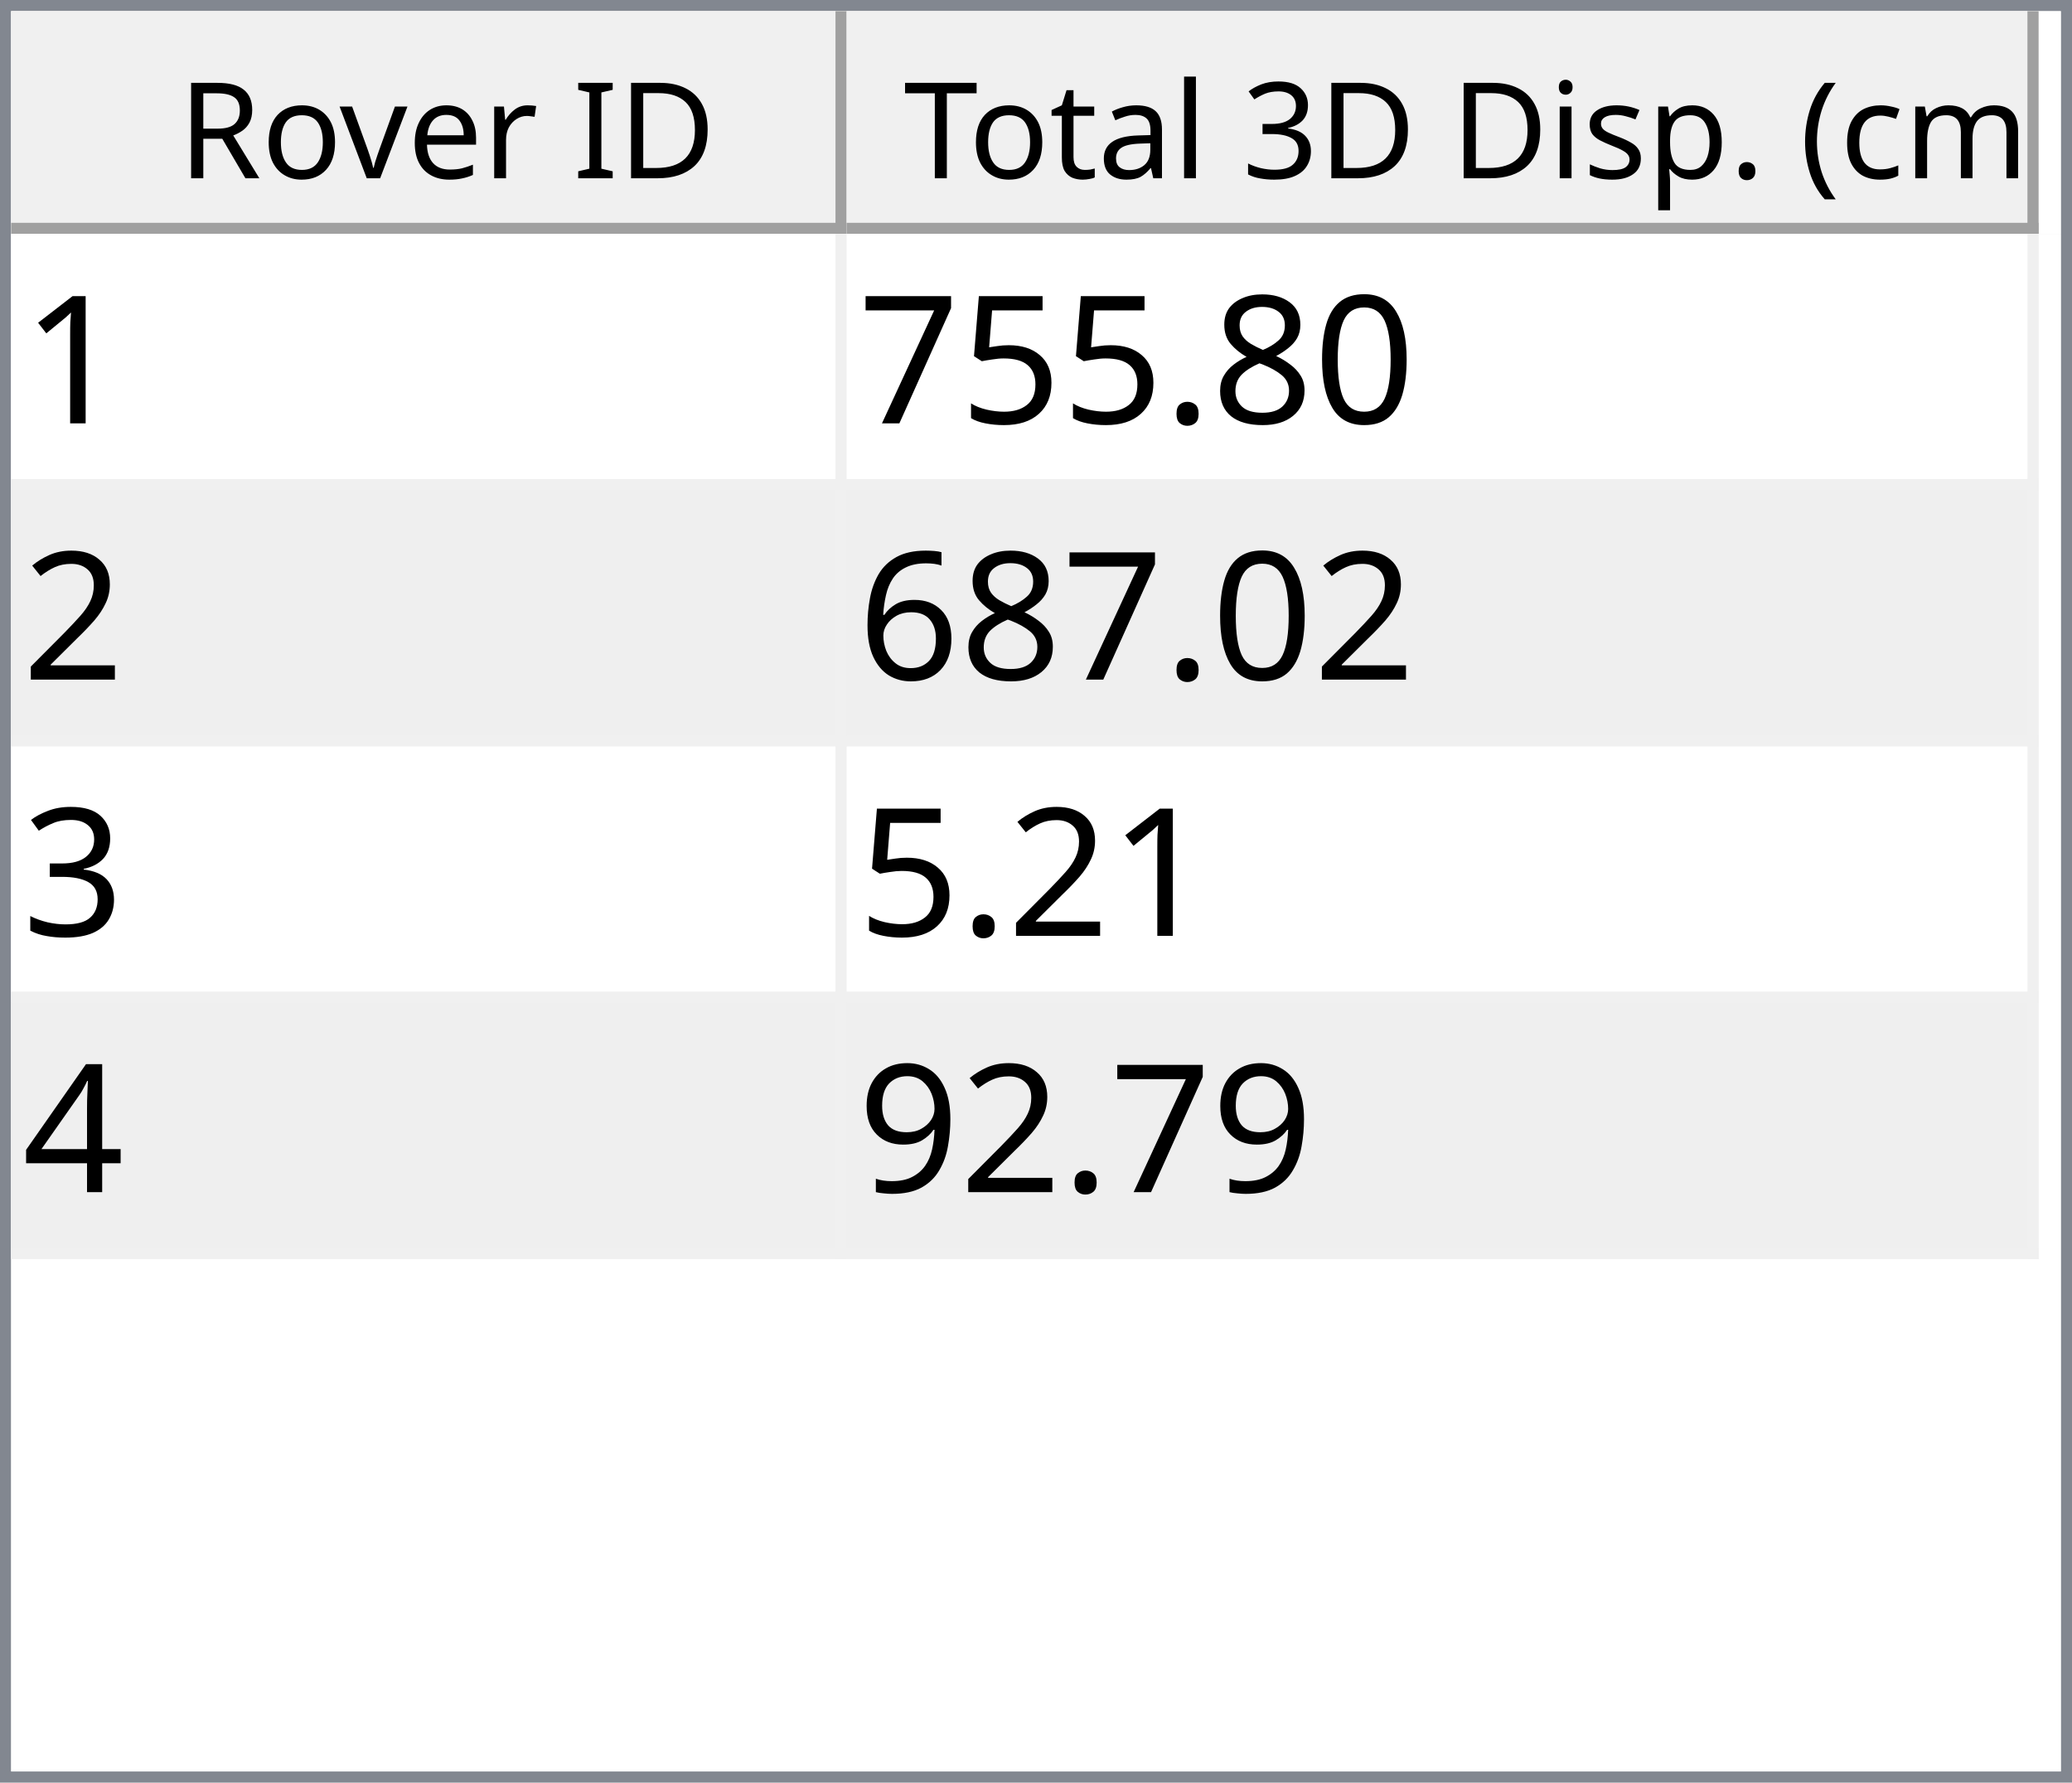
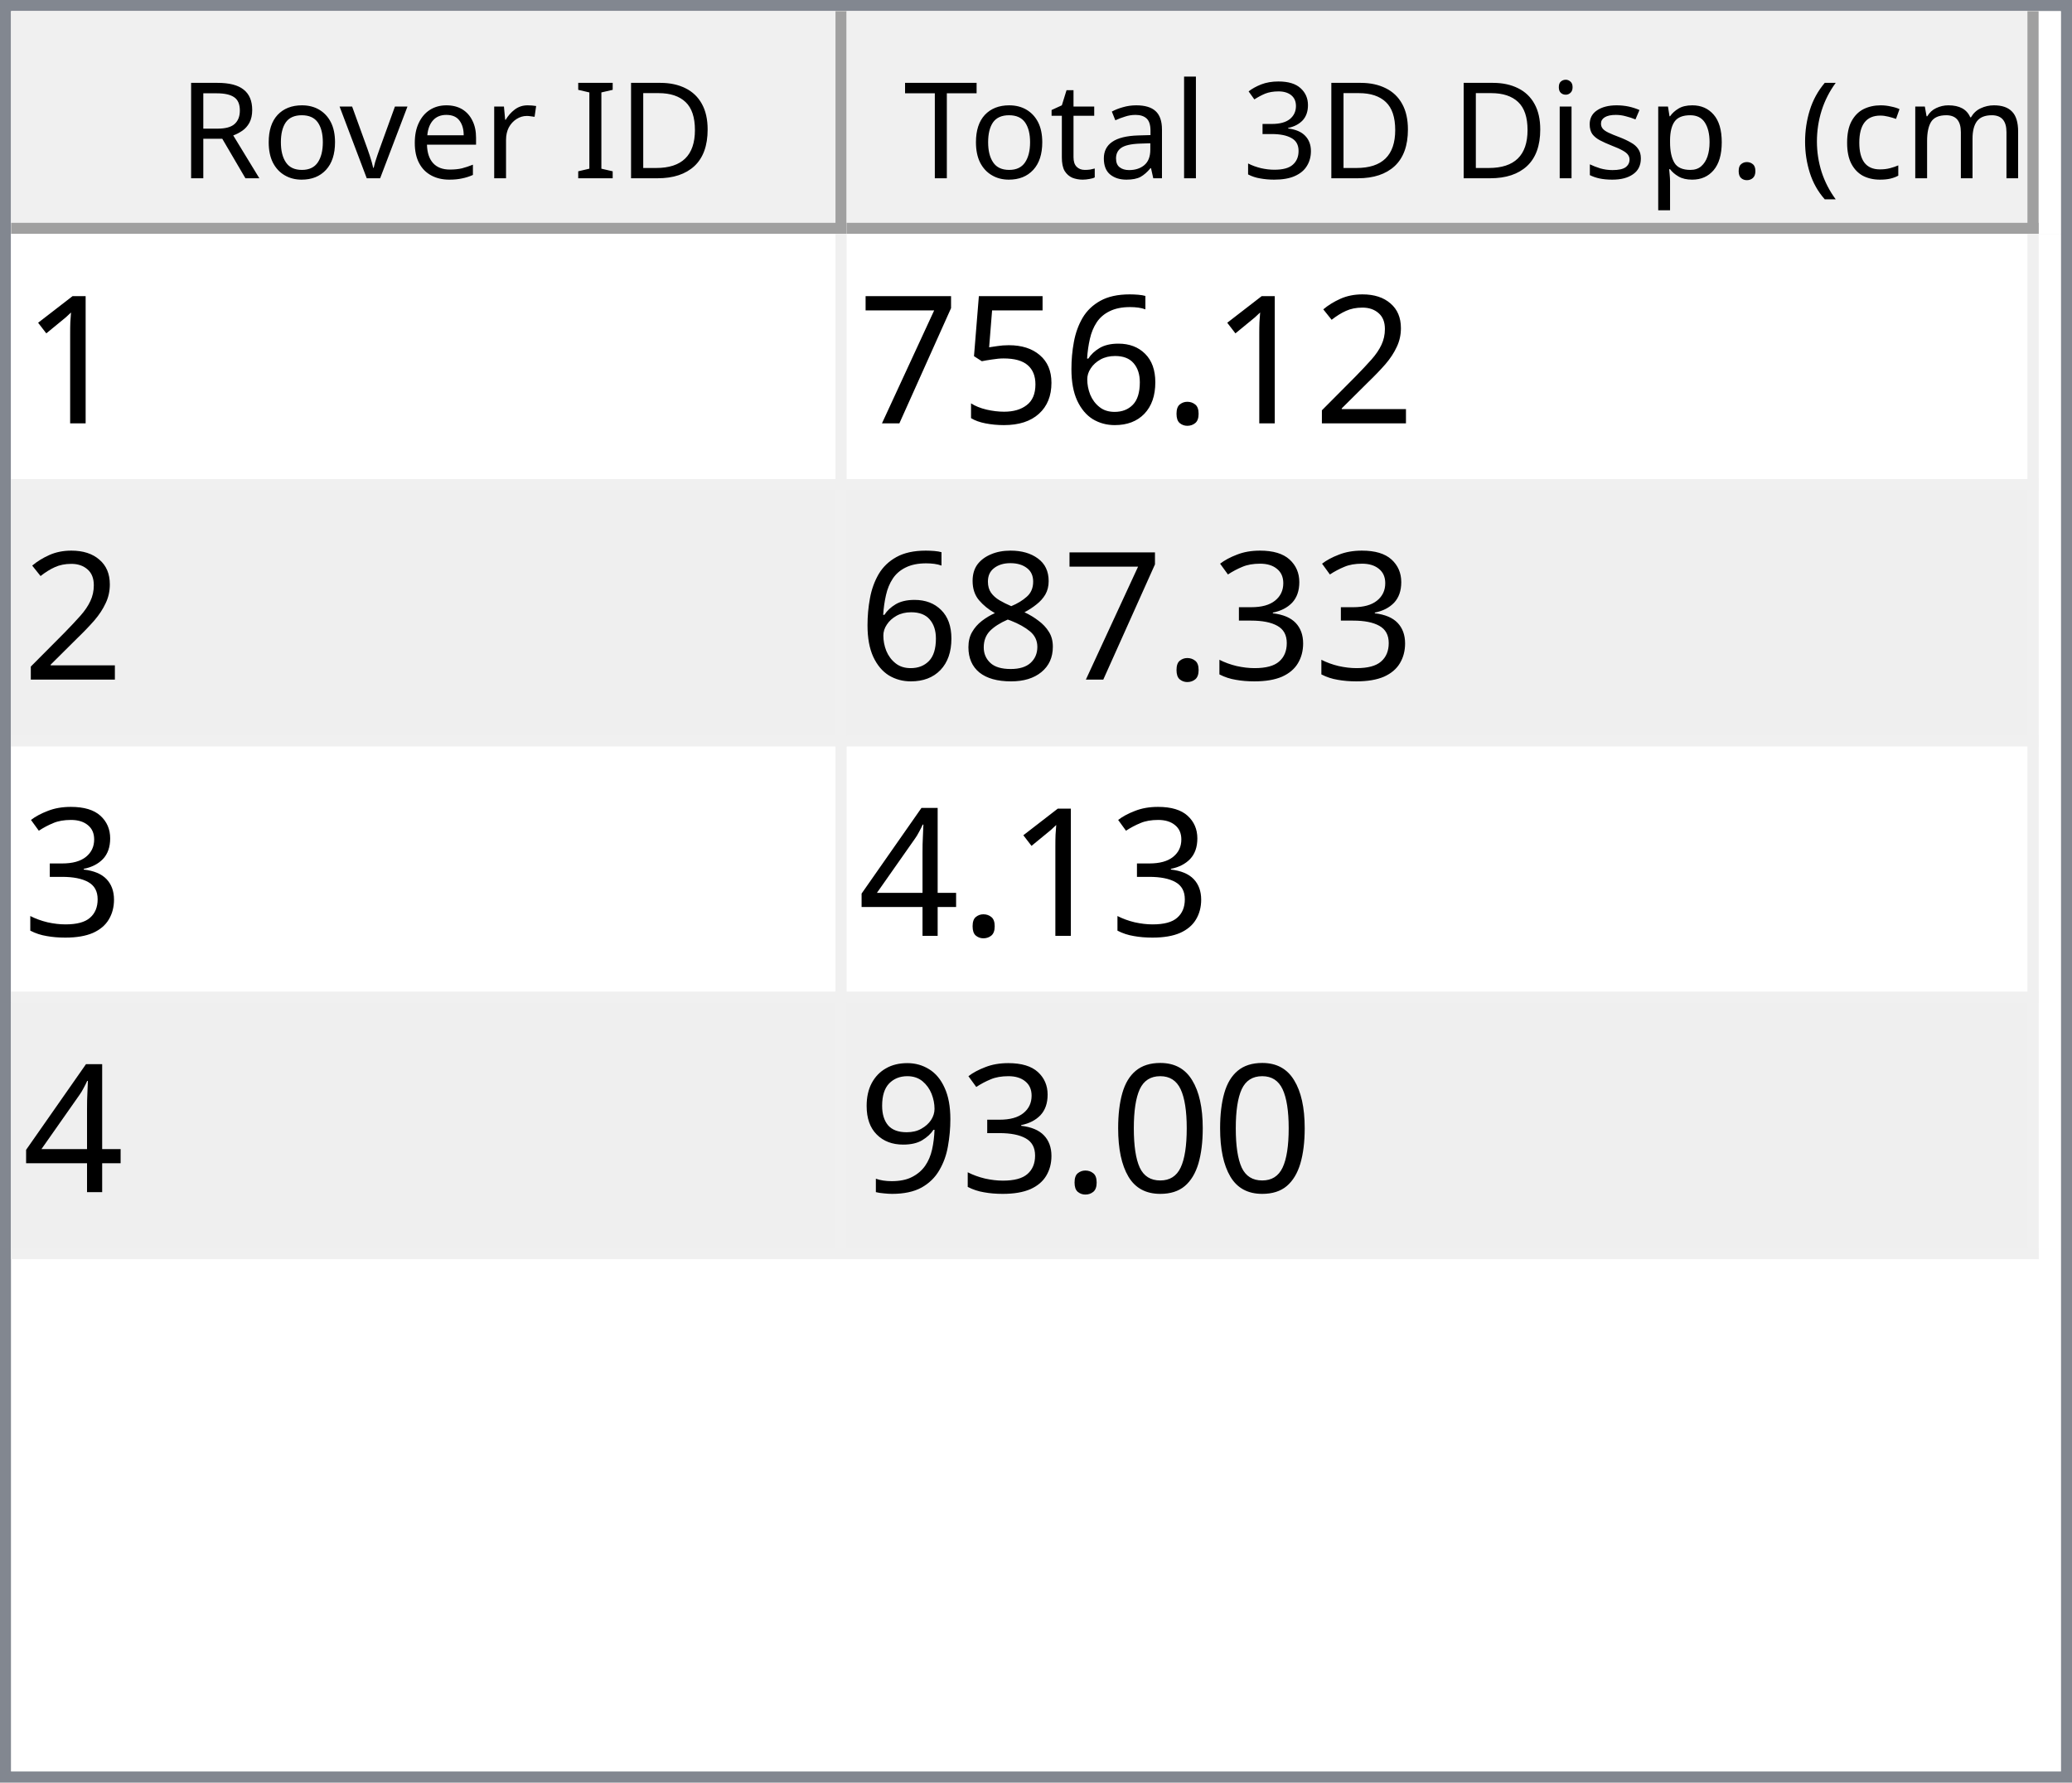
<svg xmlns="http://www.w3.org/2000/svg" style="fill-opacity:1; color-rendering:auto; color-interpolation:auto; text-rendering:auto; stroke:black; stroke-linecap:square; stroke-miterlimit:10; shape-rendering:auto; stroke-opacity:1; fill:black; stroke-dasharray:none; font-weight:normal; stroke-width:1; font-family:'Dialog'; font-style:normal; stroke-linejoin:miter; font-size:12px; stroke-dashoffset:0; image-rendering:auto;" width="186" height="160">
  <defs id="genericDefs" />
  <g>
    <defs id="defs1">
      <clipPath clipPathUnits="userSpaceOnUse" id="clipPath1">
        <path d="M0 0 L186 0 L186 160 L0 160 L0 0 Z" />
      </clipPath>
      <clipPath clipPathUnits="userSpaceOnUse" id="clipPath2">
        <path d="M0 0 L0 160 L186 160 L186 0 Z" />
      </clipPath>
      <clipPath clipPathUnits="userSpaceOnUse" id="clipPath3">
        <path d="M0 0 L0 20 L184 20 L184 0 Z" />
      </clipPath>
      <clipPath clipPathUnits="userSpaceOnUse" id="clipPath4">
        <path d="M0 0 L0 20 L75 20 L75 0 Z" />
      </clipPath>
      <clipPath clipPathUnits="userSpaceOnUse" id="clipPath5">
        <path d="M1 1 L1 19 L74 19 L74 1 Z" />
      </clipPath>
      <clipPath clipPathUnits="userSpaceOnUse" id="clipPath6">
        <path d="M0 0 L0 18 L73 18 L73 0 Z" />
      </clipPath>
      <clipPath clipPathUnits="userSpaceOnUse" id="clipPath7">
        <path d="M-0.5 -0.5 L-0.5 19.5 L74.5 19.5 L74.5 -0.5 Z" />
      </clipPath>
      <clipPath clipPathUnits="userSpaceOnUse" id="clipPath8">
        <path d="M0 0 L0 20 L107 20 L107 0 Z" />
      </clipPath>
      <clipPath clipPathUnits="userSpaceOnUse" id="clipPath9">
        <path d="M1 1 L1 19 L106 19 L106 1 Z" />
      </clipPath>
      <clipPath clipPathUnits="userSpaceOnUse" id="clipPath10">
        <path d="M0 0 L0 18 L105 18 L105 0 Z" />
      </clipPath>
      <clipPath clipPathUnits="userSpaceOnUse" id="clipPath11">
        <path d="M-0.5 -0.5 L-0.5 19.5 L106.5 19.5 L106.5 -0.5 Z" />
      </clipPath>
      <clipPath clipPathUnits="userSpaceOnUse" id="clipPath12">
        <path d="M0 0 L0 138 L184 138 L184 0 Z" />
      </clipPath>
      <clipPath clipPathUnits="userSpaceOnUse" id="clipPath13">
        <path d="M0 0 L0 92 L182 92 L182 0 Z" />
      </clipPath>
      <clipPath clipPathUnits="userSpaceOnUse" id="clipPath14">
        <path d="M-0.5 -0.5 L-0.5 91.5 L181.5 91.5 L181.5 -0.5 Z" />
      </clipPath>
      <clipPath clipPathUnits="userSpaceOnUse" id="clipPath15">
        <path d="M0 0 L0 22 L74 22 L74 0 Z" />
      </clipPath>
      <clipPath clipPathUnits="userSpaceOnUse" id="clipPath16">
        <path d="M0 0 L0 22 L106 22 L106 0 Z" />
      </clipPath>
      <font horiz-adv-x="64.551" id="font1">
        <font-face ascent="107.91" descent="25.098" units-per-em="100" style="font-style:normal; font-family:Segoe UI; font-weight:normal;" />
        <missing-glyph horiz-adv-x="64.551" d="M8.109 0 L8.109 68.266 L56.453 68.266 L56.453 0 L8.109 0 ZM15.328 7.234 L49.219 7.234 L49.219 61.031 L15.328 61.031 L15.328 7.234 Z" />
        <glyph unicode="D" horiz-adv-x="70.117" d="M9.188 0 L9.188 70.016 L28.516 70.016 Q65.531 70.016 65.531 35.891 Q65.531 19.672 55.25 9.836 Q44.969 0 27.734 0 L9.188 0 ZM17.391 62.594 L17.391 7.422 L27.828 7.422 Q41.609 7.422 49.273 14.797 Q56.938 22.172 56.938 35.688 Q56.938 62.594 28.328 62.594 L17.391 62.594 Z" />
        <glyph unicode="I" horiz-adv-x="26.611" d="M17.391 0 L9.188 0 L9.188 70.016 L17.391 70.016 L17.391 0 Z" />
        <glyph unicode=" " horiz-adv-x="27.393" d="" />
        <glyph unicode="r" horiz-adv-x="34.766" d="M34.188 41.891 Q32.078 43.5 28.125 43.5 Q23 43.5 19.555 38.672 Q16.109 33.844 16.109 25.484 L16.109 0 L8.109 0 L8.109 50 L16.109 50 L16.109 39.703 L16.312 39.703 Q18.016 44.969 21.531 47.922 Q25.047 50.875 29.391 50.875 Q32.516 50.875 34.188 50.203 L34.188 41.891 Z" />
        <glyph unicode="e" horiz-adv-x="52.295" d="M48.297 23 L12.984 23 Q13.188 14.656 17.484 10.109 Q21.781 5.562 29.297 5.562 Q37.75 5.562 44.828 11.141 L44.828 3.609 Q38.234 -1.172 27.391 -1.172 Q16.797 -1.172 10.742 5.641 Q4.688 12.453 4.688 24.812 Q4.688 36.469 11.305 43.82 Q17.922 51.172 27.734 51.172 Q37.547 51.172 42.922 44.828 Q48.297 38.484 48.297 27.203 L48.297 23 ZM40.094 29.781 Q40.047 36.719 36.75 40.578 Q33.453 44.438 27.594 44.438 Q21.922 44.438 17.969 40.383 Q14.016 36.328 13.094 29.781 L40.094 29.781 Z" />
        <glyph unicode="v" horiz-adv-x="47.9" d="M47.406 50 L27.484 0 L19.625 0 L0.688 50 L9.469 50 L22.172 13.672 Q23.578 9.672 23.922 6.688 L24.125 6.688 Q24.609 10.453 25.688 13.484 L38.969 50 L47.406 50 Z" />
        <glyph unicode="o" horiz-adv-x="58.594" d="M29 -1.172 Q17.922 -1.172 11.305 5.836 Q4.688 12.844 4.688 24.422 Q4.688 37.016 11.57 44.094 Q18.453 51.172 30.172 51.172 Q41.359 51.172 47.633 44.289 Q53.906 37.406 53.906 25.203 Q53.906 13.234 47.141 6.031 Q40.375 -1.172 29 -1.172 ZM29.594 44.438 Q21.875 44.438 17.383 39.188 Q12.891 33.938 12.891 24.703 Q12.891 15.828 17.43 10.695 Q21.969 5.562 29.594 5.562 Q37.359 5.562 41.531 10.594 Q45.703 15.625 45.703 24.906 Q45.703 34.281 41.531 39.359 Q37.359 44.438 29.594 44.438 Z" />
        <glyph unicode="R" horiz-adv-x="59.814" d="M59.375 0 L49.609 0 L37.891 19.625 Q36.281 22.359 34.766 24.289 Q33.25 26.219 31.664 27.438 Q30.078 28.656 28.25 29.219 Q26.422 29.781 24.125 29.781 L17.391 29.781 L17.391 0 L9.188 0 L9.188 70.016 L30.078 70.016 Q34.672 70.016 38.555 68.867 Q42.438 67.719 45.289 65.375 Q48.141 63.031 49.758 59.547 Q51.375 56.062 51.375 51.375 Q51.375 47.703 50.273 44.656 Q49.172 41.609 47.148 39.211 Q45.125 36.812 42.266 35.133 Q39.406 33.453 35.844 32.516 L35.844 32.328 Q37.594 31.547 38.891 30.547 Q40.188 29.547 41.359 28.18 Q42.531 26.812 43.68 25.078 Q44.828 23.344 46.234 21.047 L59.375 0 ZM17.391 62.594 L17.391 37.203 L28.516 37.203 Q31.594 37.203 34.203 38.133 Q36.812 39.062 38.719 40.797 Q40.625 42.531 41.703 45.047 Q42.781 47.562 42.781 50.688 Q42.781 56.297 39.141 59.445 Q35.5 62.594 28.609 62.594 L17.391 62.594 Z" />
        <glyph unicode=")" horiz-adv-x="30.176" d="M8.297 -15.922 L1.172 -15.922 Q16.406 2.344 16.406 26.812 Q16.406 51.469 1.078 70.016 L8.297 70.016 Q23.531 52.156 23.531 26.703 Q23.531 1.375 8.297 -15.922 Z" />
        <glyph unicode="m" horiz-adv-x="86.133" d="M79.109 0 L71.094 0 L71.094 28.719 Q71.094 37.016 68.531 40.727 Q65.969 44.438 59.906 44.438 Q54.781 44.438 51.195 39.75 Q47.609 35.062 47.609 28.516 L47.609 0 L39.594 0 L39.594 29.688 Q39.594 44.438 28.219 44.438 Q22.953 44.438 19.531 40.016 Q16.109 35.594 16.109 28.516 L16.109 0 L8.109 0 L8.109 50 L16.109 50 L16.109 42.094 L16.312 42.094 Q21.625 51.172 31.844 51.172 Q36.969 51.172 40.773 48.312 Q44.578 45.453 46 40.828 Q51.562 51.172 62.594 51.172 Q79.109 51.172 79.109 30.812 L79.109 0 Z" />
        <glyph unicode="c" horiz-adv-x="46.191" d="M42.188 2.297 Q36.422 -1.172 28.516 -1.172 Q17.828 -1.172 11.258 5.789 Q4.688 12.75 4.688 23.828 Q4.688 36.188 11.766 43.68 Q18.844 51.172 30.672 51.172 Q37.25 51.172 42.281 48.734 L42.281 40.531 Q36.719 44.438 30.375 44.438 Q22.703 44.438 17.797 38.945 Q12.891 33.453 12.891 24.516 Q12.891 15.719 17.508 10.641 Q22.125 5.562 29.891 5.562 Q36.422 5.562 42.188 9.906 L42.188 2.297 Z" />
        <glyph unicode="(" horiz-adv-x="30.176" d="M29.109 -15.922 L21.969 -15.922 Q6.844 1.375 6.844 26.703 Q6.844 52.156 21.969 70.016 L29.203 70.016 Q13.875 51.469 13.875 26.812 Q13.875 2.344 29.109 -15.922 Z" />
        <glyph unicode="." horiz-adv-x="21.68" d="M10.891 -1.078 Q8.641 -1.078 7.055 0.539 Q5.469 2.156 5.469 4.391 Q5.469 6.641 7.055 8.273 Q8.641 9.906 10.891 9.906 Q13.188 9.906 14.797 8.273 Q16.406 6.641 16.406 4.391 Q16.406 2.156 14.797 0.539 Q13.188 -1.078 10.891 -1.078 Z" />
        <glyph unicode="p" horiz-adv-x="58.789" d="M16.312 7.234 L16.109 7.234 L16.109 -23 L8.109 -23 L8.109 50 L16.109 50 L16.109 41.219 L16.312 41.219 Q22.219 51.172 33.594 51.172 Q43.266 51.172 48.688 44.461 Q54.109 37.75 54.109 26.469 Q54.109 13.922 48 6.375 Q41.891 -1.172 31.297 -1.172 Q21.578 -1.172 16.312 7.234 ZM16.109 27.391 L16.109 20.406 Q16.109 14.203 20.141 9.883 Q24.172 5.562 30.375 5.562 Q37.641 5.562 41.773 11.133 Q45.906 16.703 45.906 26.609 Q45.906 34.969 42.047 39.703 Q38.188 44.438 31.594 44.438 Q24.609 44.438 20.359 39.578 Q16.109 34.719 16.109 27.391 Z" />
        <glyph unicode="s" horiz-adv-x="42.432" d="M5.078 1.812 L5.078 10.406 Q11.625 5.562 19.484 5.562 Q30.031 5.562 30.031 12.594 Q30.031 14.594 29.125 15.992 Q28.219 17.391 26.68 18.461 Q25.141 19.531 23.07 20.383 Q21 21.234 18.609 22.172 Q15.281 23.484 12.766 24.828 Q10.25 26.172 8.57 27.859 Q6.891 29.547 6.031 31.695 Q5.172 33.844 5.172 36.719 Q5.172 40.234 6.789 42.945 Q8.406 45.656 11.086 47.484 Q13.766 49.312 17.211 50.242 Q20.656 51.172 24.312 51.172 Q30.812 51.172 35.938 48.922 L35.938 40.828 Q30.422 44.438 23.25 44.438 Q21 44.438 19.195 43.922 Q17.391 43.406 16.094 42.477 Q14.797 41.547 14.086 40.258 Q13.375 38.969 13.375 37.406 Q13.375 35.453 14.086 34.133 Q14.797 32.812 16.164 31.789 Q17.531 30.766 19.484 29.938 Q21.438 29.109 23.922 28.125 Q27.25 26.859 29.883 25.516 Q32.516 24.172 34.375 22.484 Q36.234 20.797 37.234 18.602 Q38.234 16.406 38.234 13.375 Q38.234 9.672 36.602 6.938 Q34.969 4.203 32.234 2.398 Q29.5 0.594 25.93 -0.289 Q22.359 -1.172 18.453 -1.172 Q10.75 -1.172 5.078 1.812 Z" />
        <glyph unicode="i" horiz-adv-x="24.219" d="M12.203 62.703 Q10.062 62.703 8.547 64.164 Q7.031 65.625 7.031 67.875 Q7.031 70.125 8.547 71.609 Q10.062 73.094 12.203 73.094 Q14.406 73.094 15.945 71.609 Q17.484 70.125 17.484 67.875 Q17.484 65.719 15.945 64.211 Q14.406 62.703 12.203 62.703 ZM16.109 0 L8.109 0 L8.109 50 L16.109 50 L16.109 0 Z" />
        <glyph unicode="3" horiz-adv-x="53.906" d="M46.531 19.828 Q46.531 15.094 44.75 11.211 Q42.969 7.328 39.719 4.57 Q36.469 1.812 31.93 0.297 Q27.391 -1.219 21.922 -1.219 Q11.922 -1.219 6 2.594 L6 11.188 Q13.094 5.609 22.219 5.609 Q25.875 5.609 28.828 6.539 Q31.781 7.469 33.906 9.227 Q36.031 10.984 37.18 13.477 Q38.328 15.969 38.328 19.094 Q38.328 32.812 18.797 32.812 L12.984 32.812 L12.984 39.594 L18.5 39.594 Q35.797 39.594 35.797 52.484 Q35.797 64.406 22.609 64.406 Q15.188 64.406 8.688 59.422 L8.688 67.188 Q15.375 71.188 24.609 71.188 Q29 71.188 32.57 69.969 Q36.141 68.75 38.68 66.555 Q41.219 64.359 42.609 61.281 Q44 58.203 44 54.5 Q44 40.672 30.031 36.719 L30.031 36.531 Q33.594 36.141 36.625 34.797 Q39.656 33.453 41.852 31.305 Q44.047 29.156 45.289 26.25 Q46.531 23.344 46.531 19.828 Z" />
        <glyph unicode="l" horiz-adv-x="24.219" d="M16.109 0 L8.109 0 L8.109 74.031 L16.109 74.031 L16.109 0 Z" />
        <glyph unicode="a" horiz-adv-x="50.879" d="M43.891 0 L35.891 0 L35.891 7.812 L35.688 7.812 Q30.469 -1.172 20.312 -1.172 Q12.844 -1.172 8.617 2.781 Q4.391 6.734 4.391 13.281 Q4.391 27.297 20.906 29.594 L35.891 31.688 Q35.891 44.438 25.594 44.438 Q16.547 44.438 9.281 38.281 L9.281 46.484 Q16.656 51.172 26.266 51.172 Q43.891 51.172 43.891 32.516 L43.891 0 ZM35.891 25.297 L23.828 23.641 Q18.266 22.859 15.43 20.875 Q12.594 18.891 12.594 13.875 Q12.594 10.203 15.211 7.883 Q17.828 5.562 22.172 5.562 Q28.125 5.562 32.008 9.742 Q35.891 13.922 35.891 20.312 L35.891 25.297 Z" />
        <glyph unicode="t" horiz-adv-x="33.887" d="M31.297 0.484 Q28.469 -1.078 23.828 -1.078 Q10.688 -1.078 10.688 13.578 L10.688 43.172 L2.094 43.172 L2.094 50 L10.688 50 L10.688 62.203 L18.703 64.797 L18.703 50 L31.297 50 L31.297 43.172 L18.703 43.172 L18.703 14.984 Q18.703 9.969 20.414 7.82 Q22.125 5.672 26.078 5.672 Q29.109 5.672 31.297 7.328 L31.297 0.484 Z" />
        <glyph unicode="T" horiz-adv-x="52.393" d="M50.594 62.594 L30.375 62.594 L30.375 0 L22.172 0 L22.172 62.594 L2 62.594 L2 70.016 L50.594 70.016 L50.594 62.594 Z" />
      </font>
      <font horiz-adv-x="75.0" id="font2">
        <font-face ascent="100.537" descent="21.973" units-per-em="100" style="font-style:normal; font-family:sans-serif; font-weight:normal;" />
        <missing-glyph horiz-adv-x="75.0" d="M12.5 0 L12.5 62.5 L62.5 62.5 L62.5 0 L12.5 0 ZM14.062 1.562 L60.938 1.562 L60.938 60.938 L14.062 60.938 L14.062 1.562 Z" />
        <glyph unicode="1" horiz-adv-x="55.615" d="M37.25 0 L28.469 0 L28.469 56 Q25.297 52.984 20.141 49.953 Q14.984 46.922 10.891 45.406 L10.891 53.906 Q18.266 57.375 23.781 62.305 Q29.297 67.234 31.594 71.875 L37.25 71.875 L37.25 0 Z" />
-         <glyph unicode="0" horiz-adv-x="55.615" d="M4.156 35.297 Q4.156 48 6.766 55.742 Q9.375 63.484 14.523 67.68 Q19.672 71.875 27.484 71.875 Q33.25 71.875 37.594 69.555 Q41.938 67.234 44.773 62.867 Q47.609 58.5 49.219 52.227 Q50.828 45.953 50.828 35.297 Q50.828 22.703 48.242 14.969 Q45.656 7.234 40.508 3.008 Q35.359 -1.219 27.484 -1.219 Q17.141 -1.219 11.234 6.203 Q4.156 15.141 4.156 35.297 ZM13.188 35.297 Q13.188 17.672 17.312 11.836 Q21.438 6 27.484 6 Q33.547 6 37.672 11.859 Q41.797 17.719 41.797 35.297 Q41.797 52.984 37.672 58.789 Q33.547 64.594 27.391 64.594 Q21.344 64.594 17.719 59.469 Q13.188 52.938 13.188 35.297 Z" />
-         <glyph unicode="8" horiz-adv-x="55.615" d="M17.672 38.812 Q12.203 40.828 9.57 44.539 Q6.938 48.25 6.938 53.422 Q6.938 61.234 12.555 66.555 Q18.172 71.875 27.484 71.875 Q36.859 71.875 42.578 66.43 Q48.297 60.984 48.297 53.172 Q48.297 48.188 45.68 44.508 Q43.062 40.828 37.75 38.812 Q44.344 36.672 47.781 31.883 Q51.219 27.094 51.219 20.453 Q51.219 11.281 44.727 5.031 Q38.234 -1.219 27.641 -1.219 Q17.047 -1.219 10.547 5.055 Q4.047 11.328 4.047 20.703 Q4.047 27.688 7.594 32.398 Q11.141 37.109 17.672 38.812 ZM15.922 53.719 Q15.922 48.641 19.195 45.414 Q22.469 42.188 27.688 42.188 Q32.766 42.188 36.016 45.383 Q39.266 48.578 39.266 53.219 Q39.266 58.062 35.914 61.359 Q32.562 64.656 27.594 64.656 Q22.562 64.656 19.242 61.43 Q15.922 58.203 15.922 53.719 ZM13.094 20.656 Q13.094 16.891 14.875 13.375 Q16.656 9.859 20.172 7.93 Q23.688 6 27.734 6 Q34.031 6 38.133 10.055 Q42.234 14.109 42.234 20.359 Q42.234 26.703 38.016 30.859 Q33.797 35.016 27.438 35.016 Q21.234 35.016 17.164 30.914 Q13.094 26.812 13.094 20.656 Z" />
+         <glyph unicode="2" horiz-adv-x="55.615" d="M50.344 8.453 L50.344 0 L3.031 0 Q2.938 3.172 4.047 6.109 Q5.859 10.938 9.836 15.625 Q13.812 20.312 21.344 26.469 Q33.016 36.031 37.117 41.625 Q41.219 47.219 41.219 52.203 Q41.219 57.422 37.477 61.008 Q33.734 64.594 27.734 64.594 Q21.391 64.594 17.578 60.789 Q13.766 56.984 13.719 50.25 L4.688 51.172 Q5.609 61.281 11.664 66.578 Q17.719 71.875 27.938 71.875 Q38.234 71.875 44.242 66.164 Q50.25 60.453 50.25 52 Q50.25 47.703 48.492 43.555 Q46.734 39.406 42.656 34.812 Q38.578 30.219 29.109 22.219 Q21.188 15.578 18.945 13.211 Q16.703 10.844 15.234 8.453 L50.344 8.453 Z" />
        <glyph unicode="." horiz-adv-x="27.783" d="M9.078 0 L9.078 10.016 L19.094 10.016 L19.094 0 L9.078 0 Z" />
+         <glyph unicode="6" horiz-adv-x="55.615" d="M49.75 54.047 L41.016 53.375 Q39.844 58.547 37.703 60.891 Q34.125 64.656 28.906 64.656 Q24.703 64.656 21.531 62.312 Q17.391 59.281 14.992 53.469 Q12.594 47.656 12.5 36.922 Q15.672 41.75 20.266 44.094 Q24.859 46.438 29.891 46.438 Q38.672 46.438 44.852 39.969 Q51.031 33.5 51.031 23.25 Q51.031 16.5 48.125 10.719 Q45.219 4.938 40.141 1.859 Q35.062 -1.219 28.609 -1.219 Q17.625 -1.219 10.695 6.859 Q3.766 14.938 3.766 33.5 Q3.766 54.25 11.422 63.672 Q18.109 71.875 29.438 71.875 Q37.891 71.875 43.289 67.141 Q48.688 62.406 49.75 54.047 ZM13.875 23.188 Q13.875 18.656 15.797 14.508 Q17.719 10.359 21.188 8.18 Q24.656 6 28.469 6 Q34.031 6 38.039 10.492 Q42.047 14.984 42.047 22.703 Q42.047 30.125 38.086 34.398 Q34.125 38.672 28.125 38.672 Q22.172 38.672 18.023 34.398 Q13.875 30.125 13.875 23.188 Z" />
        <glyph unicode="5" horiz-adv-x="55.615" d="M4.156 18.75 L13.375 19.531 Q14.406 12.797 18.141 9.398 Q21.875 6 27.156 6 Q33.5 6 37.891 10.789 Q42.281 15.578 42.281 23.484 Q42.281 31 38.062 35.352 Q33.844 39.703 27 39.703 Q22.75 39.703 19.336 37.773 Q15.922 35.844 13.969 32.766 L5.719 33.844 L12.641 70.609 L48.25 70.609 L48.25 62.203 L19.672 62.203 L15.828 42.969 Q22.266 47.469 29.344 47.469 Q38.719 47.469 45.164 40.969 Q51.609 34.469 51.609 24.266 Q51.609 14.547 45.953 7.469 Q39.062 -1.219 27.156 -1.219 Q17.391 -1.219 11.211 4.25 Q5.031 9.719 4.156 18.75 Z" />
        <glyph unicode="7" horiz-adv-x="55.615" d="M4.734 62.203 L4.734 70.656 L51.078 70.656 L51.078 63.812 Q44.234 56.547 37.523 44.484 Q30.812 32.422 27.156 19.672 Q24.516 10.688 23.781 0 L14.75 0 Q14.891 8.453 18.062 20.414 Q21.234 32.375 27.172 43.484 Q33.109 54.594 39.797 62.203 L4.734 62.203 Z" />
-         <glyph unicode="2" horiz-adv-x="55.615" d="M50.344 8.453 L50.344 0 L3.031 0 Q2.938 3.172 4.047 6.109 Q5.859 10.938 9.836 15.625 Q13.812 20.312 21.344 26.469 Q33.016 36.031 37.117 41.625 Q41.219 47.219 41.219 52.203 Q41.219 57.422 37.477 61.008 Q33.734 64.594 27.734 64.594 Q21.391 64.594 17.578 60.789 Q13.766 56.984 13.719 50.25 L4.688 51.172 Q5.609 61.281 11.664 66.578 Q17.719 71.875 27.938 71.875 Q38.234 71.875 44.242 66.164 Q50.25 60.453 50.25 52 Q50.25 47.703 48.492 43.555 Q46.734 39.406 42.656 34.812 Q38.578 30.219 29.109 22.219 Q21.188 15.578 18.945 13.211 Q16.703 10.844 15.234 8.453 L50.344 8.453 Z" />
-         <glyph unicode="6" horiz-adv-x="55.615" d="M49.75 54.047 L41.016 53.375 Q39.844 58.547 37.703 60.891 Q34.125 64.656 28.906 64.656 Q24.703 64.656 21.531 62.312 Q17.391 59.281 14.992 53.469 Q12.594 47.656 12.5 36.922 Q15.672 41.75 20.266 44.094 Q24.859 46.438 29.891 46.438 Q38.672 46.438 44.852 39.969 Q51.031 33.5 51.031 23.25 Q51.031 16.5 48.125 10.719 Q45.219 4.938 40.141 1.859 Q35.062 -1.219 28.609 -1.219 Q17.625 -1.219 10.695 6.859 Q3.766 14.938 3.766 33.5 Q3.766 54.25 11.422 63.672 Q18.109 71.875 29.438 71.875 Q37.891 71.875 43.289 67.141 Q48.688 62.406 49.75 54.047 ZM13.875 23.188 Q13.875 18.656 15.797 14.508 Q17.719 10.359 21.188 8.18 Q24.656 6 28.469 6 Q34.031 6 38.039 10.492 Q42.047 14.984 42.047 22.703 Q42.047 30.125 38.086 34.398 Q34.125 38.672 28.125 38.672 Q22.172 38.672 18.023 34.398 Q13.875 30.125 13.875 23.188 Z" />
        <glyph unicode="3" horiz-adv-x="55.615" d="M4.203 18.891 L12.984 20.062 Q14.5 12.594 18.141 9.297 Q21.781 6 27 6 Q33.203 6 37.477 10.297 Q41.75 14.594 41.75 20.953 Q41.75 27 37.797 30.93 Q33.844 34.859 27.734 34.859 Q25.25 34.859 21.531 33.891 L22.516 41.609 Q23.391 41.5 23.922 41.5 Q29.547 41.5 34.039 44.43 Q38.531 47.359 38.531 53.469 Q38.531 58.297 35.258 61.477 Q31.984 64.656 26.812 64.656 Q21.688 64.656 18.266 61.43 Q14.844 58.203 13.875 51.766 L5.078 53.328 Q6.688 62.156 12.398 67.016 Q18.109 71.875 26.609 71.875 Q32.469 71.875 37.398 69.359 Q42.328 66.844 44.945 62.5 Q47.562 58.156 47.562 53.266 Q47.562 48.641 45.07 44.828 Q42.578 41.016 37.703 38.766 Q44.047 37.312 47.562 32.695 Q51.078 28.078 51.078 21.141 Q51.078 11.766 44.242 5.25 Q37.406 -1.266 26.953 -1.266 Q17.531 -1.266 11.305 4.352 Q5.078 9.969 4.203 18.891 Z" />
+         <glyph unicode="8" horiz-adv-x="55.615" d="M17.672 38.812 Q12.203 40.828 9.57 44.539 Q6.938 48.25 6.938 53.422 Q6.938 61.234 12.555 66.555 Q18.172 71.875 27.484 71.875 Q36.859 71.875 42.578 66.43 Q48.297 60.984 48.297 53.172 Q48.297 48.188 45.68 44.508 Q43.062 40.828 37.75 38.812 Q44.344 36.672 47.781 31.883 Q51.219 27.094 51.219 20.453 Q51.219 11.281 44.727 5.031 Q38.234 -1.219 27.641 -1.219 Q17.047 -1.219 10.547 5.055 Q4.047 11.328 4.047 20.703 Q4.047 27.688 7.594 32.398 Q11.141 37.109 17.672 38.812 ZM15.922 53.719 Q15.922 48.641 19.195 45.414 Q22.469 42.188 27.688 42.188 Q32.766 42.188 36.016 45.383 Q39.266 48.578 39.266 53.219 Q39.266 58.062 35.914 61.359 Q32.562 64.656 27.594 64.656 Q22.562 64.656 19.242 61.43 Q15.922 58.203 15.922 53.719 ZM13.094 20.656 Q13.094 16.891 14.875 13.375 Q16.656 9.859 20.172 7.93 Q23.688 6 27.734 6 Q34.031 6 38.133 10.055 Q42.234 14.109 42.234 20.359 Q42.234 26.703 38.016 30.859 Q33.797 35.016 27.438 35.016 Q21.234 35.016 17.164 30.914 Q13.094 26.812 13.094 20.656 Z" />
        <glyph unicode="4" horiz-adv-x="55.615" d="M32.328 0 L32.328 17.141 L1.266 17.141 L1.266 25.203 L33.938 71.578 L41.109 71.578 L41.109 25.203 L50.781 25.203 L50.781 17.141 L41.109 17.141 L41.109 0 L32.328 0 ZM32.328 25.203 L32.328 57.469 L9.906 25.203 L32.328 25.203 Z" />
+         <glyph unicode="0" horiz-adv-x="55.615" d="M4.156 35.297 Q4.156 48 6.766 55.742 Q9.375 63.484 14.523 67.68 Q19.672 71.875 27.484 71.875 Q33.25 71.875 37.594 69.555 Q41.938 67.234 44.773 62.867 Q47.609 58.5 49.219 52.227 Q50.828 45.953 50.828 35.297 Q50.828 22.703 48.242 14.969 Q45.656 7.234 40.508 3.008 Q35.359 -1.219 27.484 -1.219 Q17.141 -1.219 11.234 6.203 Q4.156 15.141 4.156 35.297 ZM13.188 35.297 Q13.188 17.672 17.312 11.836 Q21.438 6 27.484 6 Q33.547 6 37.672 11.859 Q41.797 17.719 41.797 35.297 Q41.797 52.984 37.672 58.789 Q33.547 64.594 27.391 64.594 Q21.344 64.594 17.719 59.469 Q13.188 52.938 13.188 35.297 Z" />
        <glyph unicode="9" horiz-adv-x="55.615" d="M5.469 16.547 L13.922 17.328 Q14.984 11.375 18.016 8.688 Q21.047 6 25.781 6 Q29.828 6 32.883 7.859 Q35.938 9.719 37.891 12.82 Q39.844 15.922 41.164 21.195 Q42.484 26.469 42.484 31.938 Q42.484 32.516 42.438 33.688 Q39.797 29.5 35.234 26.883 Q30.672 24.266 25.344 24.266 Q16.453 24.266 10.305 30.711 Q4.156 37.156 4.156 47.703 Q4.156 58.594 10.578 65.234 Q17 71.875 26.656 71.875 Q33.641 71.875 39.43 68.117 Q45.219 64.359 48.219 57.398 Q51.219 50.438 51.219 37.25 Q51.219 23.531 48.242 15.406 Q45.266 7.281 39.383 3.031 Q33.5 -1.219 25.594 -1.219 Q17.188 -1.219 11.867 3.445 Q6.547 8.109 5.469 16.547 ZM41.453 48.141 Q41.453 55.719 37.43 60.156 Q33.406 64.594 27.734 64.594 Q21.875 64.594 17.531 59.812 Q13.188 55.031 13.188 47.406 Q13.188 40.578 17.312 36.305 Q21.438 32.031 27.484 32.031 Q33.594 32.031 37.523 36.305 Q41.453 40.578 41.453 48.141 Z" />
      </font>
    </defs>
    <g style="fill:white; stroke:white;">
      <rect x="0" y="0" width="186" style="clip-path:url(#clipPath1); stroke:none;" height="160" />
    </g>
    <g style="fill:white; text-rendering:optimizeSpeed; color-rendering:optimizeSpeed; image-rendering:optimizeSpeed; shape-rendering:crispEdges; stroke:white; color-interpolation:sRGB;">
      <rect x="0" width="186" height="160" y="0" style="stroke:none;" />
      <path style="stroke:none;" d="M0 160 L186 160 L186 0 L0 0 Z" />
    </g>
    <g style="fill:rgb(240,240,240); font-family:'Segoe UI'; stroke:rgb(240,240,240);">
      <rect x="0" y="0" width="186" style="clip-path:url(#clipPath2); stroke:none;" height="160" />
    </g>
    <g style="fill:rgb(130,135,144); font-family:'Segoe UI'; stroke:rgb(130,135,144);">
      <path d="M0 0 L186 0 L186 160 L0 160 L0 0 ZM1 1 L185 1 L185 159 L1 159 L1 1 Z" style="fill-rule:evenodd; clip-path:url(#clipPath2); stroke:none;" />
    </g>
    <g style="fill:white; font-family:'Segoe UI'; stroke:white;" transform="translate(1,1)">
      <rect x="0" y="0" width="184" style="clip-path:url(#clipPath3); stroke:none;" height="20" />
    </g>
    <g style="fill:rgb(240,240,240); font-family:'Segoe UI'; stroke:rgb(240,240,240);" transform="translate(1,1)">
      <rect x="0" y="0" width="75" style="clip-path:url(#clipPath4); stroke:none;" height="20" />
    </g>
    <g style="font-family:'Segoe UI';" transform="translate(2,2)">
      <text x="14" xml:space="preserve" y="14" style="clip-path:url(#clipPath6); stroke:none;">Rover ID</text>
    </g>
    <g style="fill:rgb(160,160,160); font-family:'Segoe UI'; stroke:rgb(160,160,160); stroke-linejoin:bevel;" transform="translate(1.5,1.5)">
      <line x1="74" x2="74" y1="0" style="fill:none; clip-path:url(#clipPath7);" y2="19" />
    </g>
    <g style="fill:rgb(160,160,160); font-family:'Segoe UI'; stroke:rgb(160,160,160); stroke-linejoin:bevel;" transform="matrix(1,0,0,1,1,1) translate(0.5,0.5)">
      <line x1="0" x2="74" y1="19" style="fill:none; clip-path:url(#clipPath7);" y2="19" />
    </g>
    <g style="fill:rgb(240,240,240); font-family:'Segoe UI'; stroke:rgb(240,240,240);" transform="translate(76,1)">
      <rect x="0" y="0" width="107" style="clip-path:url(#clipPath8); stroke:none;" height="20" />
    </g>
    <g style="font-family:'Segoe UI';" transform="translate(77,2)">
      <text x="1" xml:space="preserve" y="14" style="clip-path:url(#clipPath10); stroke:none;"> Total 3D Disp. (cm)</text>
    </g>
    <g style="fill:rgb(160,160,160); font-family:'Segoe UI'; stroke:rgb(160,160,160); stroke-linejoin:bevel;" transform="translate(76.5,1.5)">
      <line x1="106" x2="106" y1="0" style="fill:none; clip-path:url(#clipPath11);" y2="19" />
    </g>
    <g style="fill:rgb(160,160,160); font-family:'Segoe UI'; stroke:rgb(160,160,160); stroke-linejoin:bevel;" transform="matrix(1,0,0,1,76,1) translate(0.5,0.5)">
      <line x1="0" x2="106" y1="19" style="fill:none; clip-path:url(#clipPath11);" y2="19" />
    </g>
    <g style="fill:white; font-family:'Segoe UI'; stroke:white;" transform="translate(1,21)">
      <rect x="0" y="0" width="184" style="clip-path:url(#clipPath12); stroke:none;" height="138" />
    </g>
    <g style="fill:rgb(240,240,240); font-size:16px; font-family:sans-serif; stroke:rgb(240,240,240);" transform="translate(1,21)">
      <rect x="0" y="0" width="182" style="clip-path:url(#clipPath13); stroke:none;" height="92" />
      <line transform="translate(0.5,0.5)" x1="0" x2="181" y1="22" style="clip-path:url(#clipPath14); fill:none; stroke-linejoin:bevel;" y2="22" />
    </g>
    <g transform="matrix(1,0,0,1,1,21) translate(0.5,0.5)" style="fill:rgb(240,240,240); font-size:16px; font-family:sans-serif; stroke:rgb(240,240,240); stroke-linejoin:bevel;">
      <line x1="0" x2="181" y1="45" style="fill:none; clip-path:url(#clipPath14);" y2="45" />
    </g>
    <g transform="matrix(1,0,0,1,1,21) translate(0.5,0.5)" style="fill:rgb(240,240,240); font-size:16px; font-family:sans-serif; stroke:rgb(240,240,240); stroke-linejoin:bevel;">
      <line x1="0" x2="181" y1="68" style="fill:none; clip-path:url(#clipPath14);" y2="68" />
    </g>
    <g transform="matrix(1,0,0,1,1,21) translate(0.5,0.5)" style="fill:rgb(240,240,240); font-size:16px; font-family:sans-serif; stroke:rgb(240,240,240); stroke-linejoin:bevel;">
      <line x1="0" x2="181" y1="91" style="fill:none; clip-path:url(#clipPath14);" y2="91" />
    </g>
    <g transform="matrix(1,0,0,1,1,21) translate(0.5,0.5)" style="fill:rgb(240,240,240); font-size:16px; font-family:sans-serif; stroke:rgb(240,240,240); stroke-linejoin:bevel;">
      <line x1="74" x2="74" y1="0" style="fill:none; clip-path:url(#clipPath14);" y2="91" />
    </g>
    <g transform="matrix(1,0,0,1,1,21) translate(0.5,0.5)" style="fill:rgb(240,240,240); font-size:16px; font-family:sans-serif; stroke:rgb(240,240,240); stroke-linejoin:bevel;">
      <line x1="181" x2="181" y1="0" style="fill:none; clip-path:url(#clipPath14);" y2="91" />
    </g>
    <g style="fill:white; font-size:16px; font-family:sans-serif; stroke:white;" transform="matrix(1,0,0,1,1,21)">
      <rect x="0" y="0" width="74" style="clip-path:url(#clipPath15); stroke:none;" height="22" />
      <text x="1" y="17" style="fill:black; clip-path:url(#clipPath15); stroke:none;" xml:space="preserve">1</text>
    </g>
    <g style="fill:white; font-size:16px; font-family:sans-serif; stroke:white;" transform="matrix(1,0,0,1,1,21) translate(75,0)">
      <rect x="0" y="0" width="106" style="clip-path:url(#clipPath16); stroke:none;" height="22" />
-       <text x="1" y="17" style="fill:black; clip-path:url(#clipPath16); stroke:none;" xml:space="preserve">755.80</text>
+       <text x="1" y="17" style="fill:black; clip-path:url(#clipPath16); stroke:none;" xml:space="preserve">756.12</text>
    </g>
    <g style="fill:rgb(239,239,239); font-size:16px; font-family:sans-serif; stroke:rgb(239,239,239);" transform="matrix(1,0,0,1,1,21) translate(0,23)">
      <rect x="0" y="0" width="74" style="clip-path:url(#clipPath15); stroke:none;" height="22" />
      <text x="1" y="17" style="fill:black; clip-path:url(#clipPath15); stroke:none;" xml:space="preserve">2</text>
    </g>
    <g style="fill:rgb(239,239,239); font-size:16px; font-family:sans-serif; stroke:rgb(239,239,239);" transform="matrix(1,0,0,1,1,21) translate(75,23)">
      <rect x="0" y="0" width="106" style="clip-path:url(#clipPath16); stroke:none;" height="22" />
-       <text x="1" y="17" style="fill:black; clip-path:url(#clipPath16); stroke:none;" xml:space="preserve">687.02</text>
+       <text x="1" y="17" style="fill:black; clip-path:url(#clipPath16); stroke:none;" xml:space="preserve">687.33</text>
    </g>
    <g style="fill:white; font-size:16px; font-family:sans-serif; stroke:white;" transform="matrix(1,0,0,1,1,21) translate(0,46)">
      <rect x="0" y="0" width="74" style="clip-path:url(#clipPath15); stroke:none;" height="22" />
      <text x="1" y="17" style="fill:black; clip-path:url(#clipPath15); stroke:none;" xml:space="preserve">3</text>
    </g>
    <g style="fill:white; font-size:16px; font-family:sans-serif; stroke:white;" transform="matrix(1,0,0,1,1,21) translate(75,46)">
      <rect x="0" y="0" width="106" style="clip-path:url(#clipPath16); stroke:none;" height="22" />
-       <text x="1" y="17" style="fill:black; clip-path:url(#clipPath16); stroke:none;" xml:space="preserve">5.21</text>
+       <text x="1" y="17" style="fill:black; clip-path:url(#clipPath16); stroke:none;" xml:space="preserve">4.13</text>
    </g>
    <g style="fill:rgb(239,239,239); font-size:16px; font-family:sans-serif; stroke:rgb(239,239,239);" transform="matrix(1,0,0,1,1,21) translate(0,69)">
      <rect x="0" y="0" width="74" style="clip-path:url(#clipPath15); stroke:none;" height="22" />
      <text x="1" y="17" style="fill:black; clip-path:url(#clipPath15); stroke:none;" xml:space="preserve">4</text>
    </g>
    <g style="fill:rgb(239,239,239); font-size:16px; font-family:sans-serif; stroke:rgb(239,239,239);" transform="matrix(1,0,0,1,1,21) translate(75,69)">
      <rect x="0" y="0" width="106" style="clip-path:url(#clipPath16); stroke:none;" height="22" />
-       <text x="1" y="17" style="fill:black; clip-path:url(#clipPath16); stroke:none;" xml:space="preserve">92.79</text>
+       <text x="1" y="17" style="fill:black; clip-path:url(#clipPath16); stroke:none;" xml:space="preserve">93.00</text>
    </g>
  </g>
</svg>
